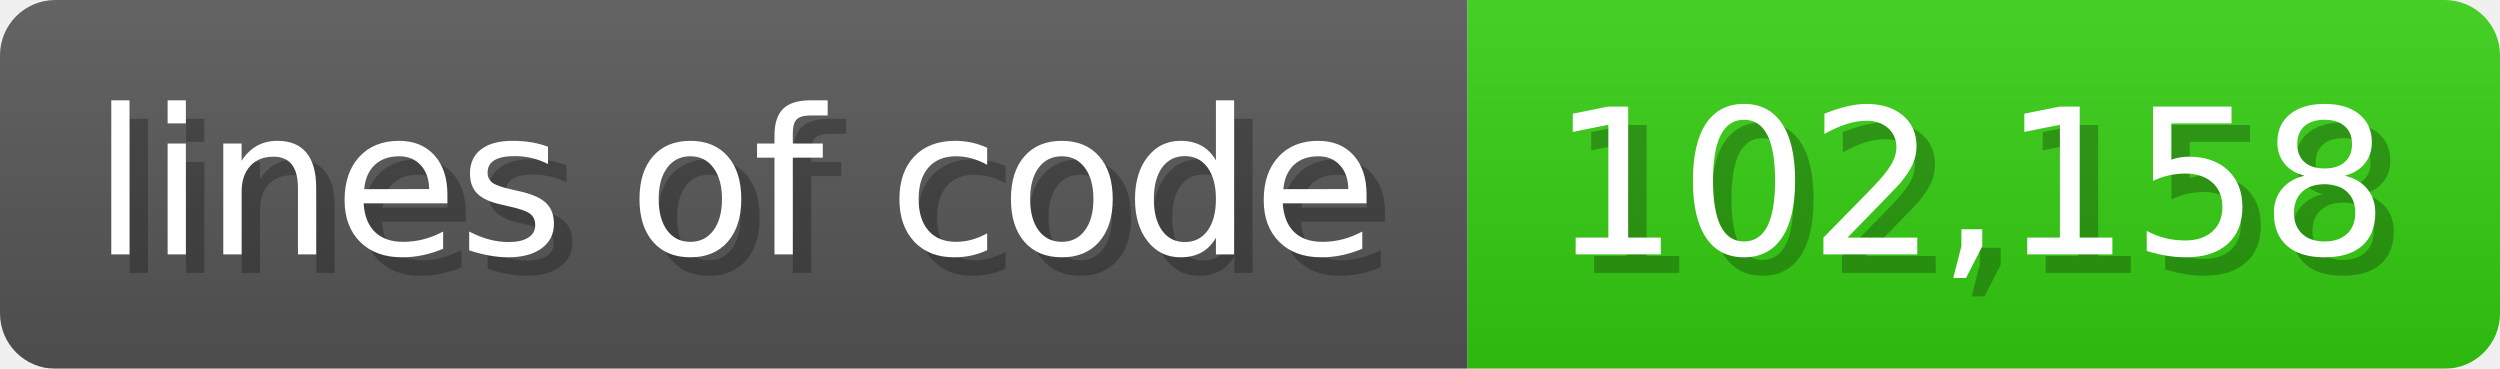
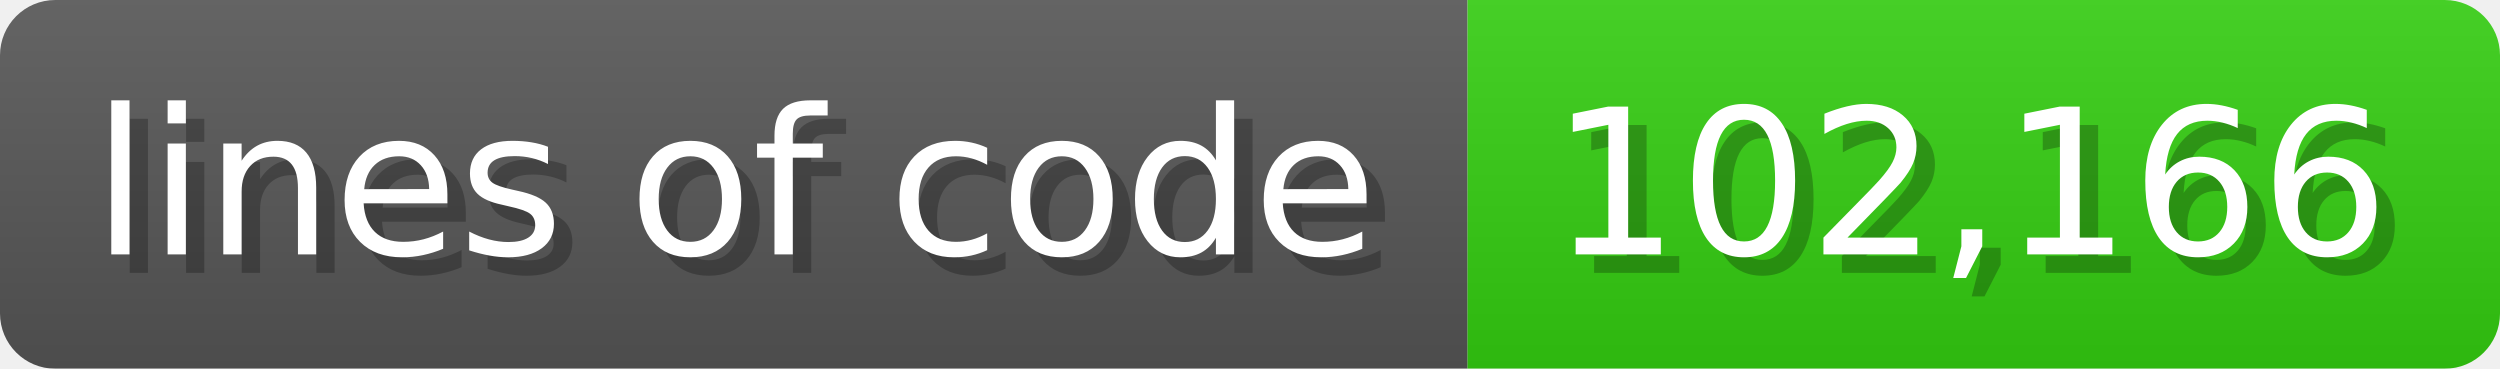
<svg xmlns="http://www.w3.org/2000/svg" width="135.6" height="20" viewBox="0 0 1356 200">
  <linearGradient id="a" x2="0" y2="100%">
    <stop offset="0" stop-opacity=".1" stop-color="#EEE" />
    <stop offset="1" stop-opacity=".1" />
  </linearGradient>
  <mask id="m">
    <rect width="1356" height="200" rx="30" fill="#FFF" />
  </mask>
  <g mask="url(#m)">
    <rect width="796" height="200" fill="#555" />
    <rect width="560" height="200" fill="#3C1" x="796" />
    <rect width="1356" height="200" fill="url(#a)" />
  </g>
  <g fill="#fff" text-anchor="start" font-family="Verdana,DejaVu Sans,sans-serif" font-size="110">
    <text x="60" y="148" textLength="696" fill="#000" opacity="0.25">lines of code</text>
    <text x="50" y="138" textLength="696">lines of code</text>
-     <text x="851" y="148" textLength="460" fill="#000" opacity="0.25">102,158</text>
-     <text x="841" y="138" textLength="460">102,158</text>
+     <text x="851" y="148" textLength="460" fill="#000" opacity="0.25">102,166</text>
+     <text x="841" y="138" textLength="460">102,166</text>
  </g>
</svg>
